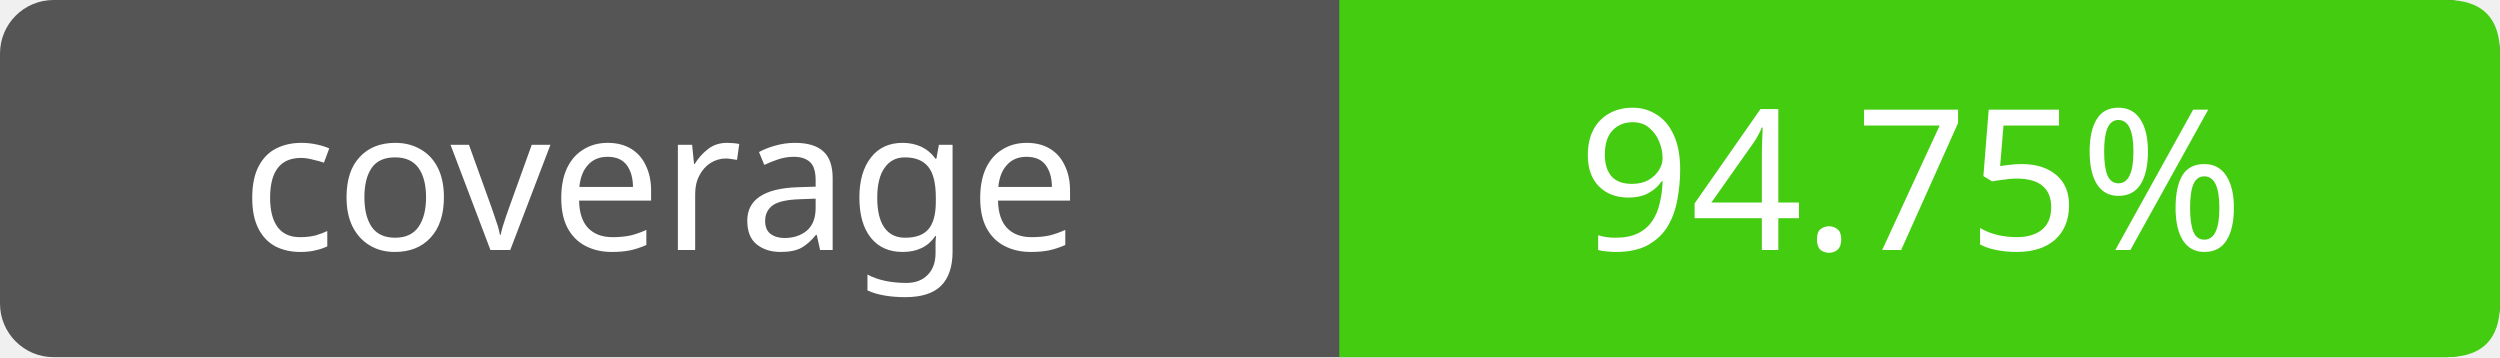
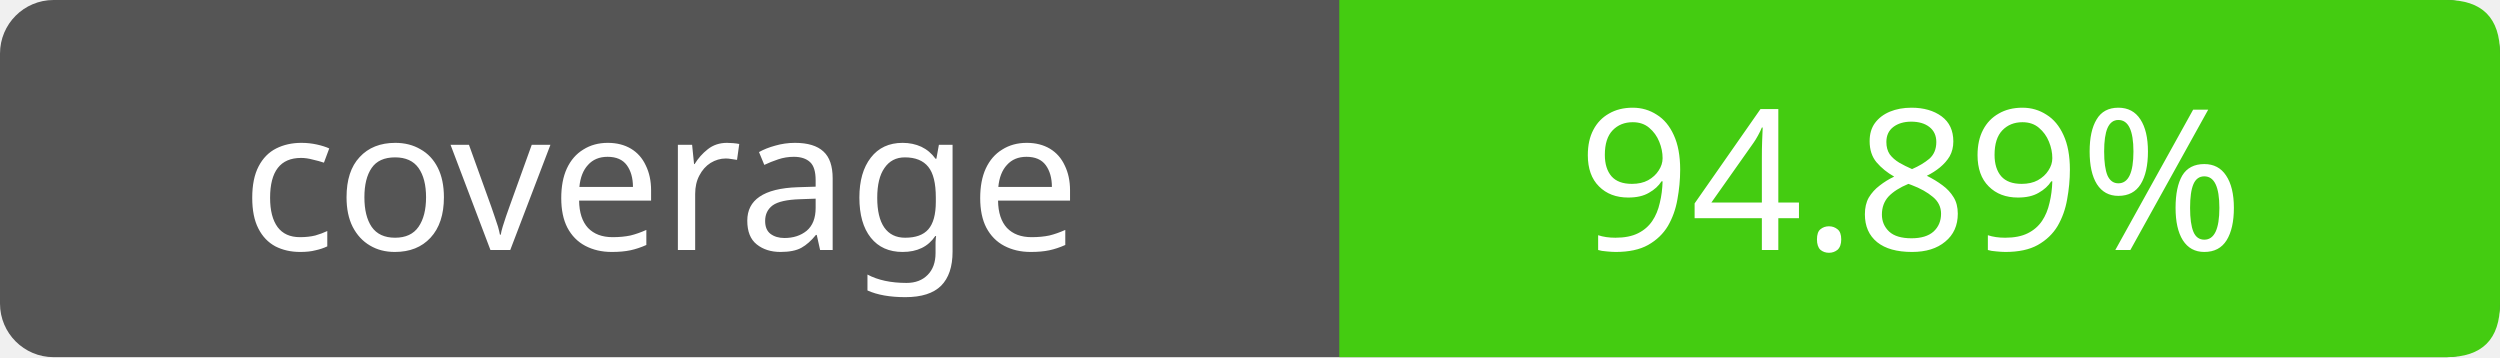
- <svg xmlns="http://www.w3.org/2000/svg" width="140" height="20" role="img" aria-label="coverage: 94.75%">
+ <svg xmlns="http://www.w3.org/2000/svg" width="140" height="20" role="img" aria-label="coverage: 94.89%">
  <rect width="140" height="20" rx="3" fill="#555" />
  <path fill="#4c1" d="M75 0h62q3 0 3 3v14q0 3-3 3H75z" />
  <g fill="#fff" text-anchor="middle" font-family="Verdana,sans-serif" font-size="11">
    <text x="37" y="14">coverage</text>
-     <text x="107" y="14">94.75%</text>
+     <text x="107" y="14">94.89%</text>
  </g>
</svg>
